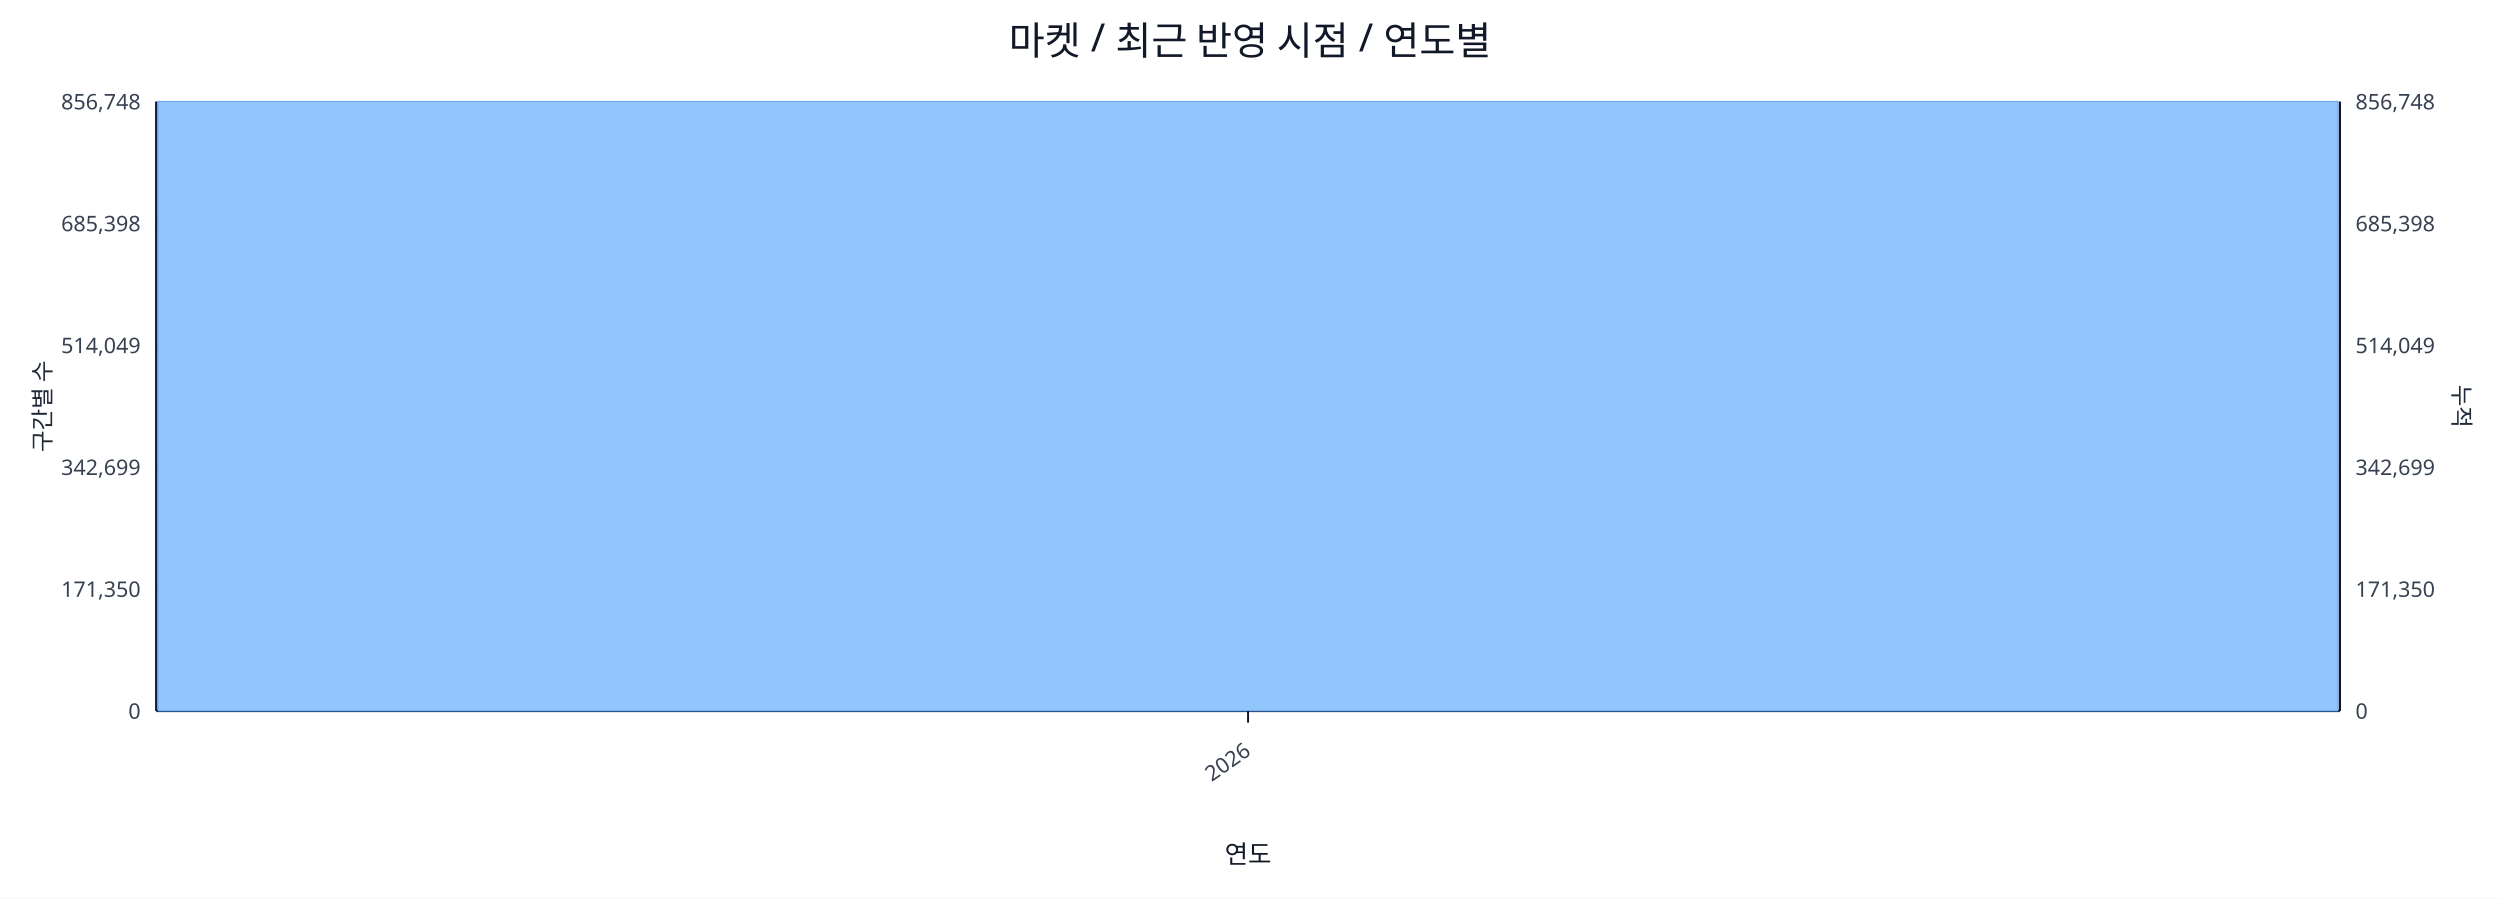
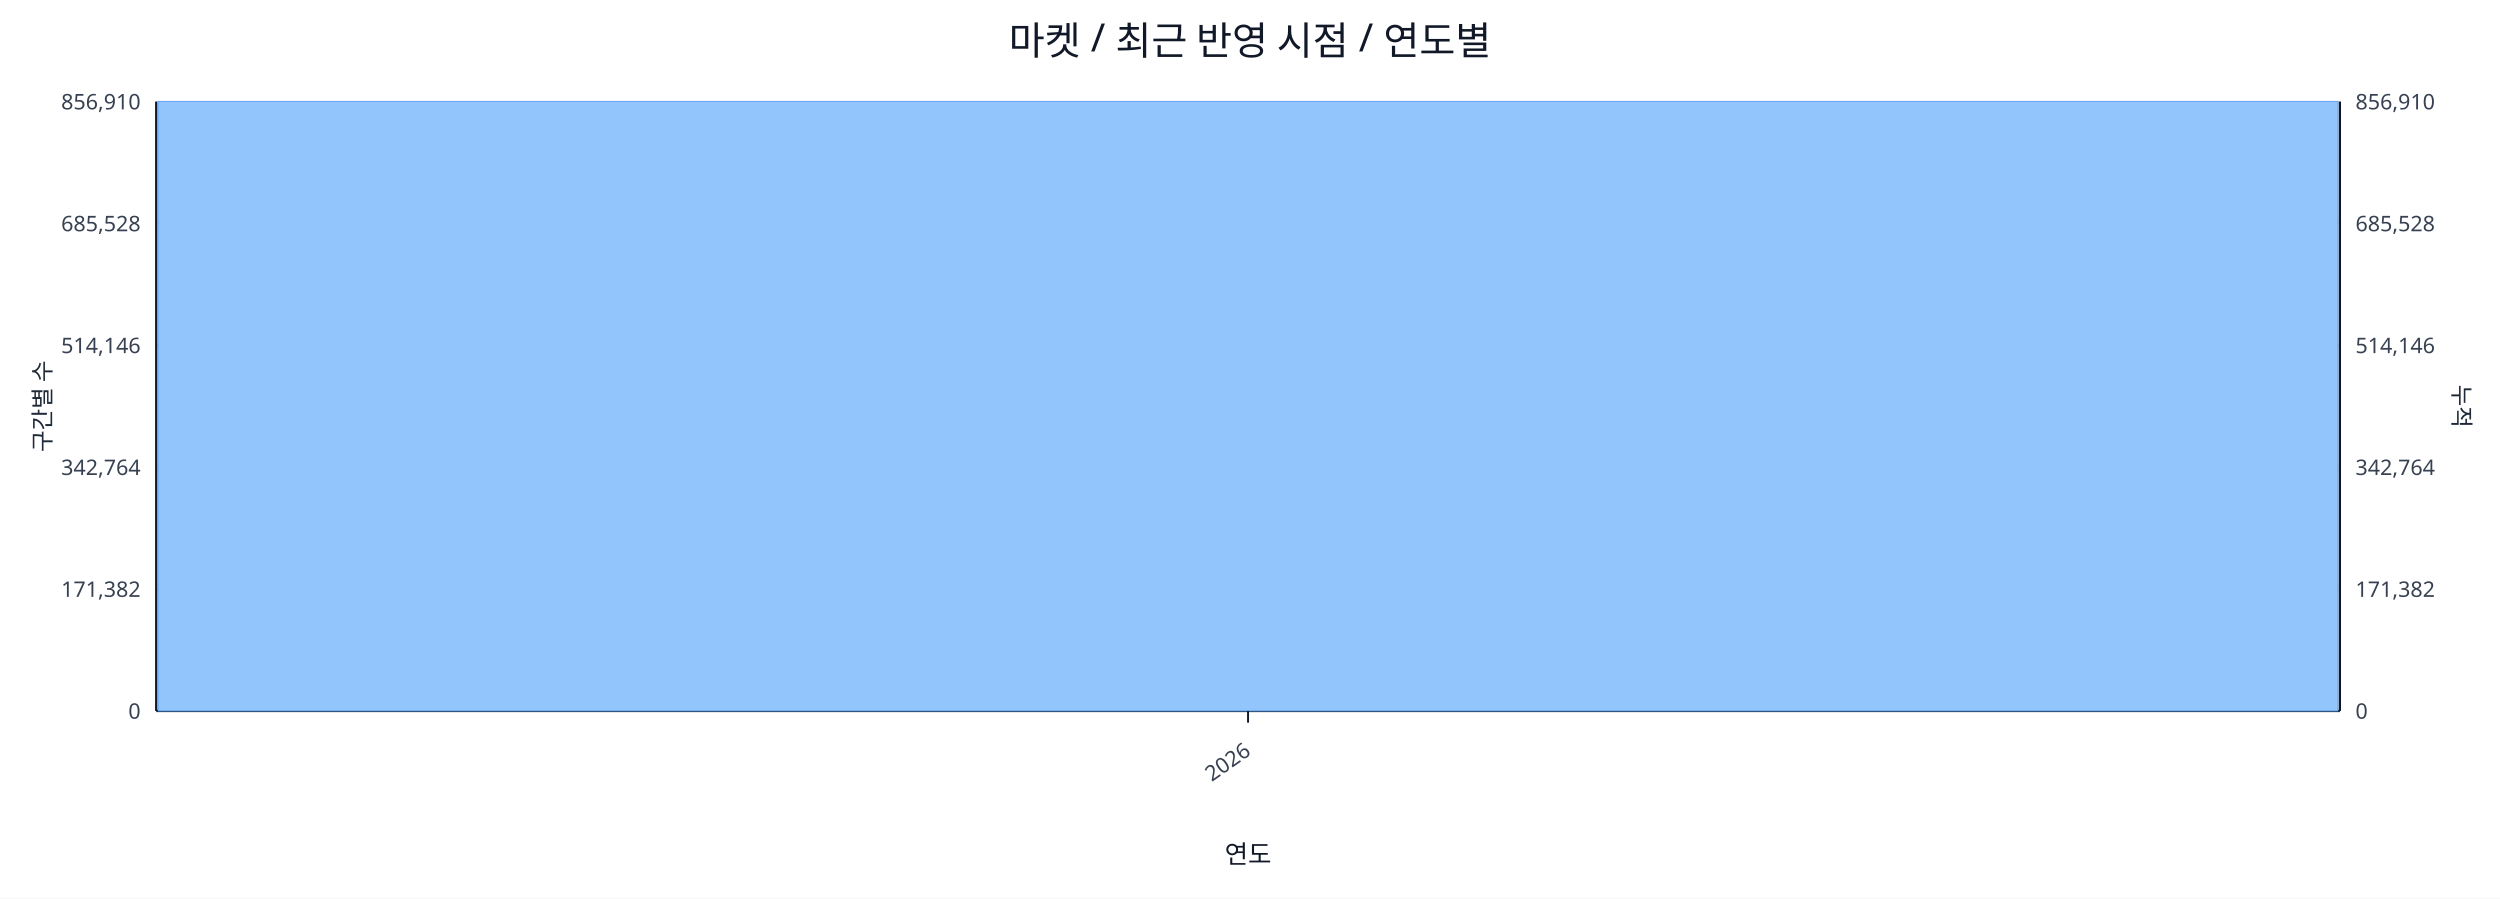
<svg xmlns="http://www.w3.org/2000/svg" width="1280" height="460" viewBox="0 0 1280 460">
  <rect x="0" y="0" width="100%" height="100%" fill="#ffffff" />
  <text x="640.0" y="28" font-size="20" text-anchor="middle" font-family="sans-serif" fill="#111827">마켓 / 최근 반영 시점 / 연도별</text>
  <line x1="80.0" y1="52.0" x2="1198.0" y2="52.0" stroke="#e5e7eb" stroke-width="1" />
-   <text x="72.0" y="56.0" font-size="11" text-anchor="end" font-family="sans-serif" fill="#374151">856,748</text>
-   <text x="1206.0" y="56.0" font-size="11" text-anchor="start" font-family="sans-serif" fill="#374151">856,748</text>
+   <text x="72.0" y="56.0" font-size="11" text-anchor="end" font-family="sans-serif" fill="#374151">856,910</text>
+   <text x="1206.0" y="56.0" font-size="11" text-anchor="start" font-family="sans-serif" fill="#374151">856,910</text>
  <line x1="80.0" y1="114.4" x2="1198.0" y2="114.4" stroke="#e5e7eb" stroke-width="1" />
-   <text x="72.0" y="118.4" font-size="11" text-anchor="end" font-family="sans-serif" fill="#374151">685,398</text>
-   <text x="1206.0" y="118.4" font-size="11" text-anchor="start" font-family="sans-serif" fill="#374151">685,398</text>
+   <text x="72.0" y="118.4" font-size="11" text-anchor="end" font-family="sans-serif" fill="#374151">685,528</text>
+   <text x="1206.0" y="118.4" font-size="11" text-anchor="start" font-family="sans-serif" fill="#374151">685,528</text>
  <line x1="80.0" y1="176.8" x2="1198.0" y2="176.8" stroke="#e5e7eb" stroke-width="1" />
-   <text x="72.0" y="180.8" font-size="11" text-anchor="end" font-family="sans-serif" fill="#374151">514,049</text>
-   <text x="1206.0" y="180.8" font-size="11" text-anchor="start" font-family="sans-serif" fill="#374151">514,049</text>
+   <text x="72.0" y="180.8" font-size="11" text-anchor="end" font-family="sans-serif" fill="#374151">514,146</text>
+   <text x="1206.0" y="180.8" font-size="11" text-anchor="start" font-family="sans-serif" fill="#374151">514,146</text>
  <line x1="80.0" y1="239.2" x2="1198.0" y2="239.2" stroke="#e5e7eb" stroke-width="1" />
-   <text x="72.0" y="243.2" font-size="11" text-anchor="end" font-family="sans-serif" fill="#374151">342,699</text>
-   <text x="1206.0" y="243.2" font-size="11" text-anchor="start" font-family="sans-serif" fill="#374151">342,699</text>
+   <text x="72.0" y="243.2" font-size="11" text-anchor="end" font-family="sans-serif" fill="#374151">342,764</text>
+   <text x="1206.0" y="243.2" font-size="11" text-anchor="start" font-family="sans-serif" fill="#374151">342,764</text>
  <line x1="80.0" y1="301.6" x2="1198.0" y2="301.6" stroke="#e5e7eb" stroke-width="1" />
-   <text x="72.0" y="305.6" font-size="11" text-anchor="end" font-family="sans-serif" fill="#374151">171,350</text>
-   <text x="1206.0" y="305.6" font-size="11" text-anchor="start" font-family="sans-serif" fill="#374151">171,350</text>
+   <text x="72.0" y="305.6" font-size="11" text-anchor="end" font-family="sans-serif" fill="#374151">171,382</text>
+   <text x="1206.0" y="305.6" font-size="11" text-anchor="start" font-family="sans-serif" fill="#374151">171,382</text>
  <line x1="80.0" y1="364.0" x2="1198.0" y2="364.0" stroke="#e5e7eb" stroke-width="1" />
  <text x="72.0" y="368.0" font-size="11" text-anchor="end" font-family="sans-serif" fill="#374151">0</text>
  <text x="1206.0" y="368.0" font-size="11" text-anchor="start" font-family="sans-serif" fill="#374151">0</text>
  <line x1="80.0" y1="364.0" x2="1198.0" y2="364.0" stroke="#111827" stroke-width="1.2" />
  <line x1="80.0" y1="52.0" x2="80.0" y2="364.0" stroke="#111827" stroke-width="1.2" />
  <line x1="1198.0" y1="52.0" x2="1198.0" y2="364.0" stroke="#111827" stroke-width="1.2" />
  <rect x="81.0" y="52.0" width="1116.0" height="312.0" fill="#93c5fd" stroke="#60a5fa" stroke-width="0.5" />
  <polyline fill="none" stroke="#ef4444" stroke-width="2" points="639.0,52.0" />
  <line x1="639.0" y1="364.0" x2="639.0" y2="370.0" stroke="#111827" stroke-width="1" />
  <text x="641.0" y="386.0" font-size="11" text-anchor="end" transform="rotate(-35 641.0 386.0)" font-family="sans-serif" fill="#374151">2026</text>
  <text x="26" y="208.0" font-size="12" transform="rotate(-90 26 208.0)" text-anchor="middle" font-family="sans-serif" fill="#1f2937">구간별 수</text>
  <text x="1256.0" y="208.0" font-size="12" transform="rotate(90 1256.0 208.0)" text-anchor="middle" font-family="sans-serif" fill="#1f2937">누적</text>
  <text x="639.0" y="442.0" font-size="13" text-anchor="middle" font-family="sans-serif" fill="#111827">연도</text>
</svg>
